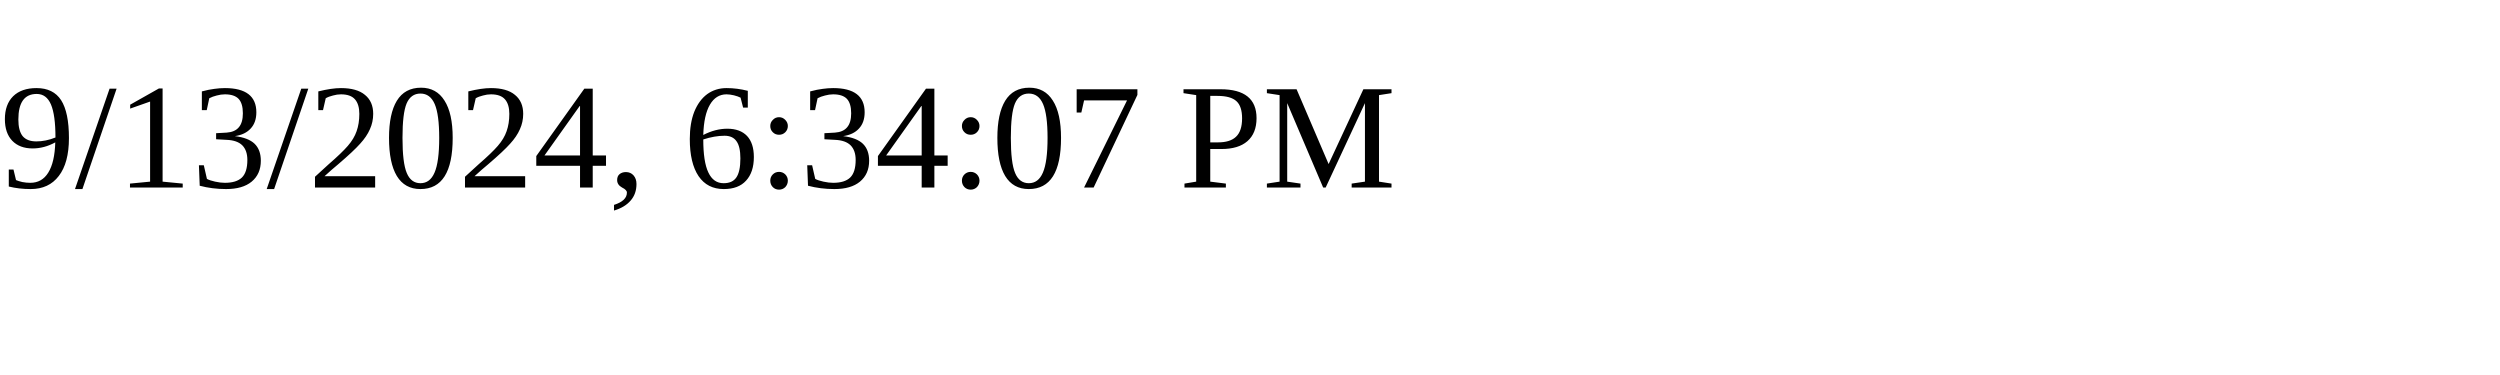
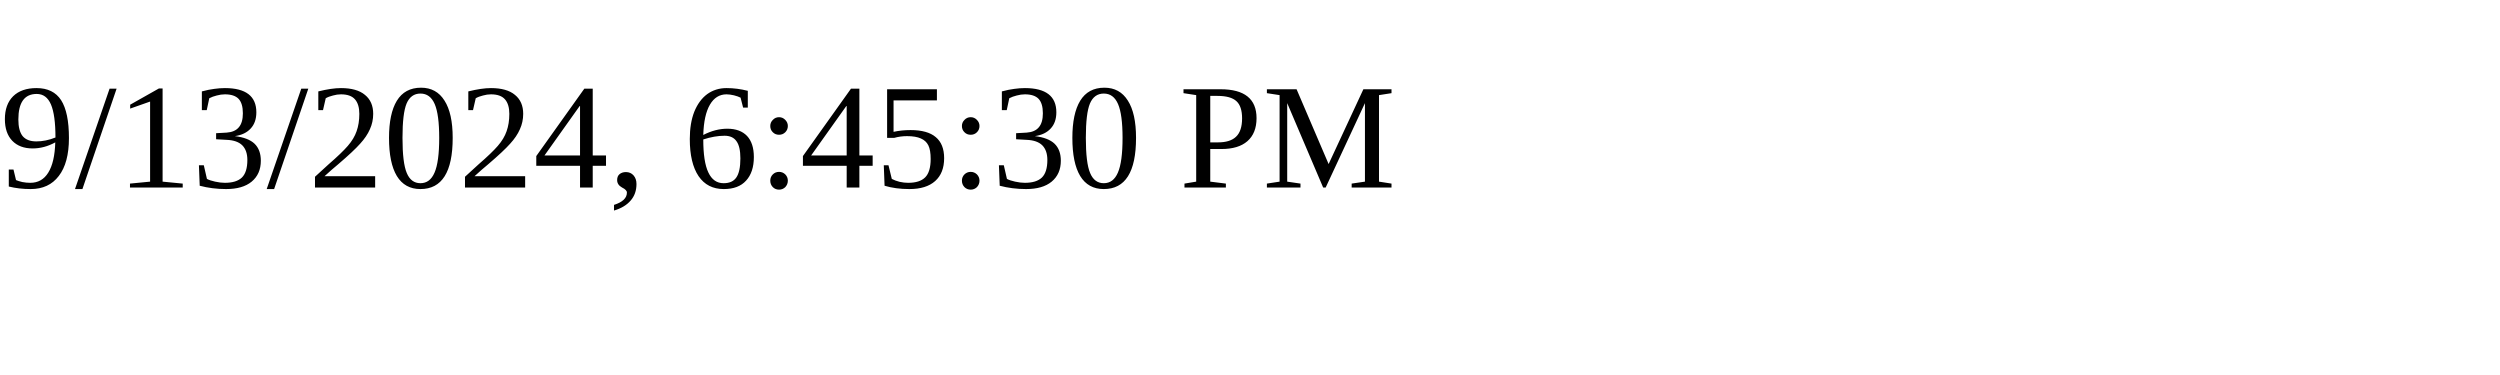
<svg xmlns="http://www.w3.org/2000/svg" height="30" width="200">
-   <text x="0" y="15">9/13/2024, 6:34:07 PM</text>
+   <text x="0" y="15">9/13/2024, 6:45:30 PM</text>
</svg>
